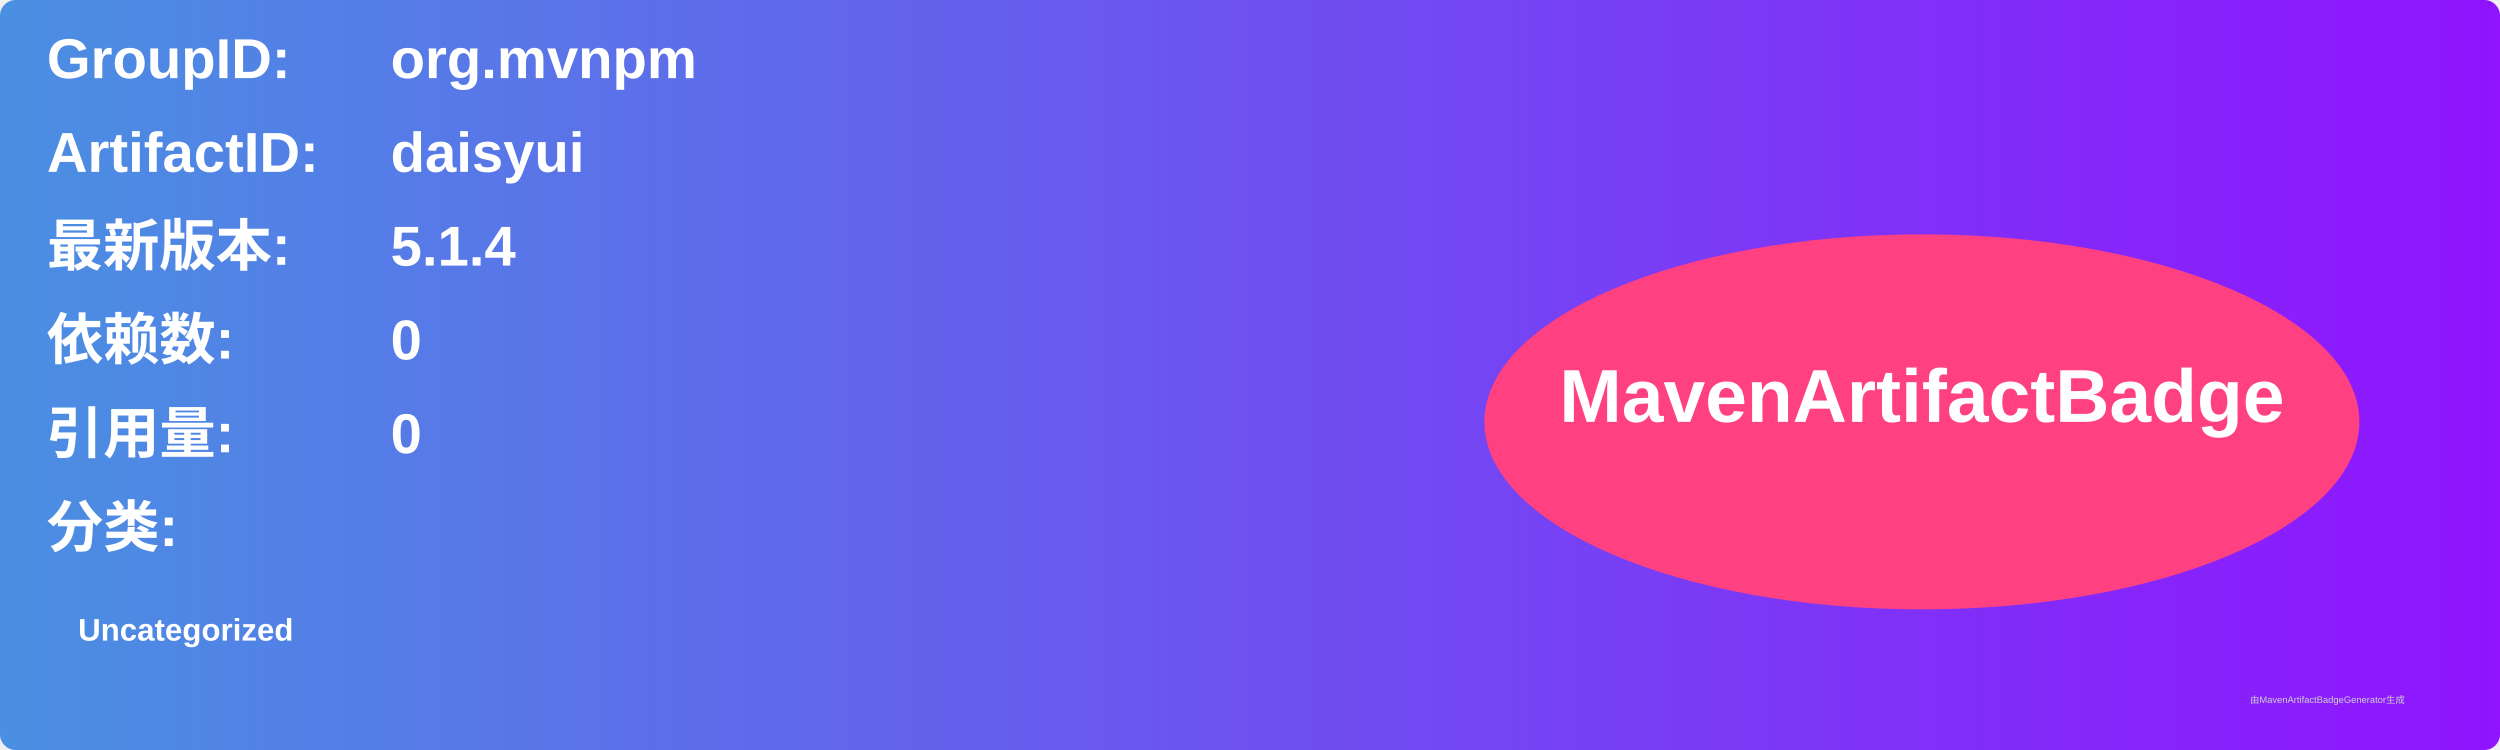
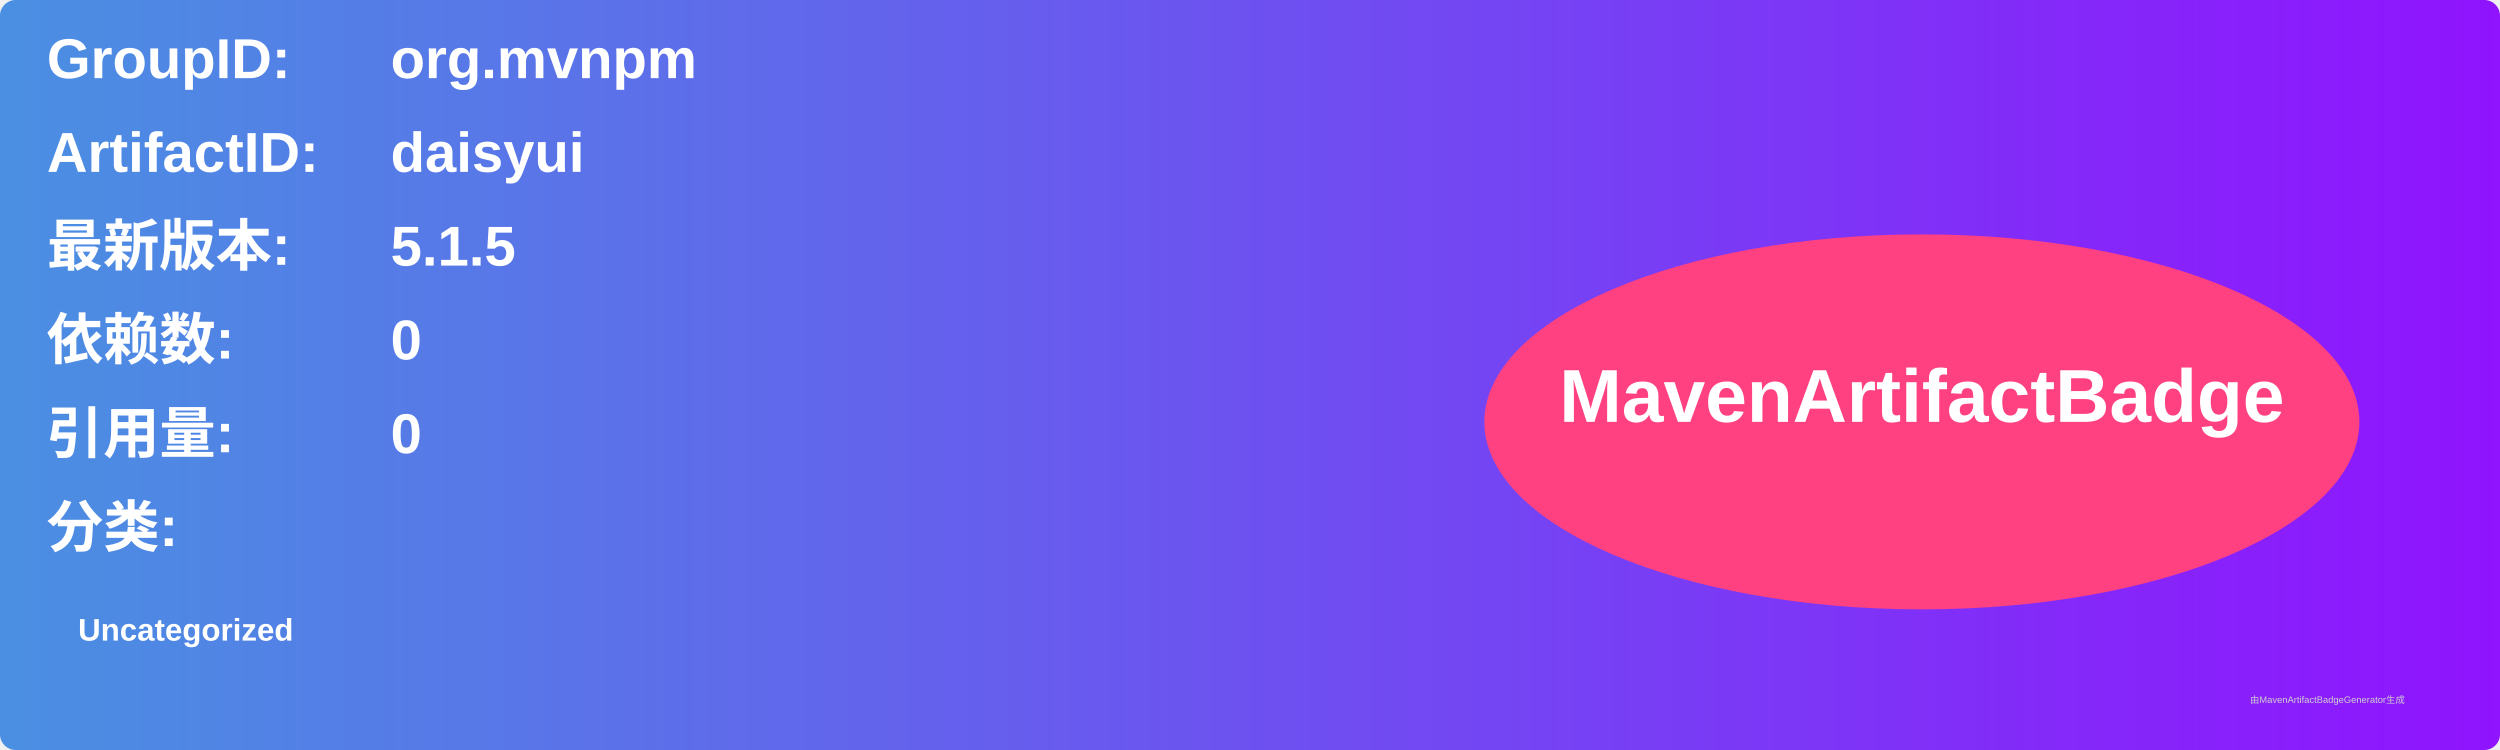
<svg xmlns="http://www.w3.org/2000/svg" width="800" height="240" viewBox="0 0 800 240">
  <linearGradient id="grad" x1="0%" y1="0%" x2="100%" y2="0%">
    <stop offset="0%" stop-color="#4a90e2" />
    <stop offset="100%" stop-color="#9013fe" />
  </linearGradient>
  <rect width="100%" height="100%" rx="5" ry="5" fill="url(#grad)" />
  <g transform="translate(15, 15)">
    <text x="0" y="10" font-family="Arial" font-size="18" fill="white" font-weight="bold" width="260">GroupID:</text>
    <text x="110" y="10" font-family="Arial" font-size="18" fill="white" font-weight="bold" width="460">org.mvnpm</text>
    <text x="0" y="40" font-family="Arial" font-size="18" fill="white" font-weight="bold" width="260">ArtifactID:</text>
    <text x="110" y="40" font-family="Arial" font-size="18" fill="white" font-weight="bold" width="460">daisyui</text>
    <text x="0" y="70" font-family="Arial" font-size="18" fill="white" font-weight="bold">最新版本:</text>
    <text x="110" y="70" font-family="Arial" font-size="18" fill="white" font-weight="bold">
-       <tspan font-weight="bold">5.1.4</tspan>
+       <tspan font-weight="bold">5.1.5</tspan>
    </text>
    <text x="0" y="100" font-family="Arial" font-size="18" fill="white" font-weight="bold">依赖数: </text>
    <text x="110" y="100" font-family="Arial" font-size="18" fill="white">
      <tspan font-weight="bold">0</tspan>
    </text>
    <text x="0" y="130" font-family="Arial" font-size="18" fill="white" font-weight="bold">引用量: </text>
    <text x="110" y="130" font-family="Arial" font-size="18" fill="white">
      <tspan font-weight="bold">0</tspan>
    </text>
    <text x="0" y="160" font-family="Arial" font-size="18" fill="white" font-weight="bold">分类:</text>
    <text x="10" y="190" font-family="Arial" font-size="10" fill="white">
      <tspan font-weight="bold">Uncategorized</tspan>
    </text>
    <ellipse cx="600" cy="120" rx="140" ry="60" fill="#ff4081" />
    <text x="600" y="120" text-anchor="middle" font-family="Arial" font-size="24" fill="white" font-weight="bold">MavenArtifactBadge</text>
  </g>
  <text x="720" y="225" font-family="Arial" font-size="3" fill="#d0d0d0">由MavenArtifactBadgeGenerator生成</text>
</svg>
